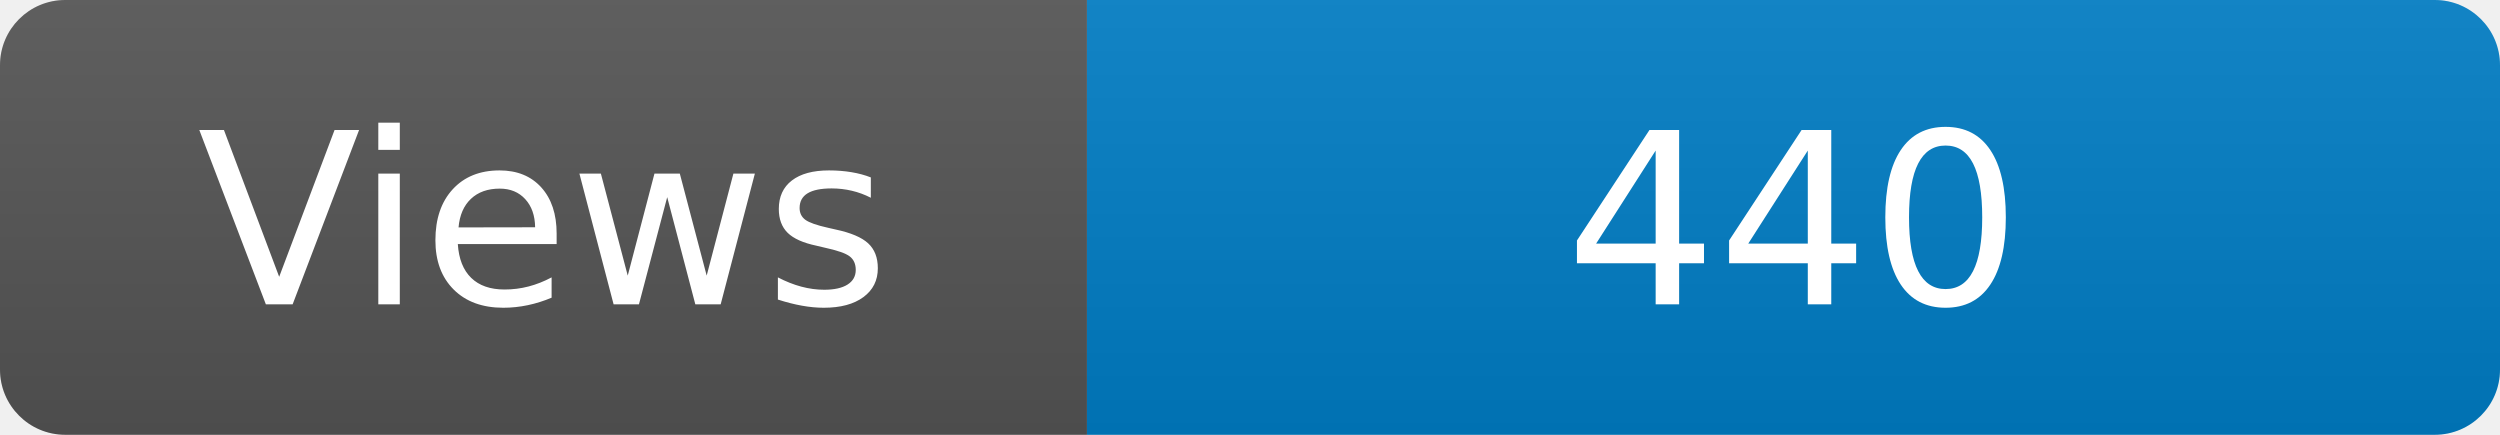
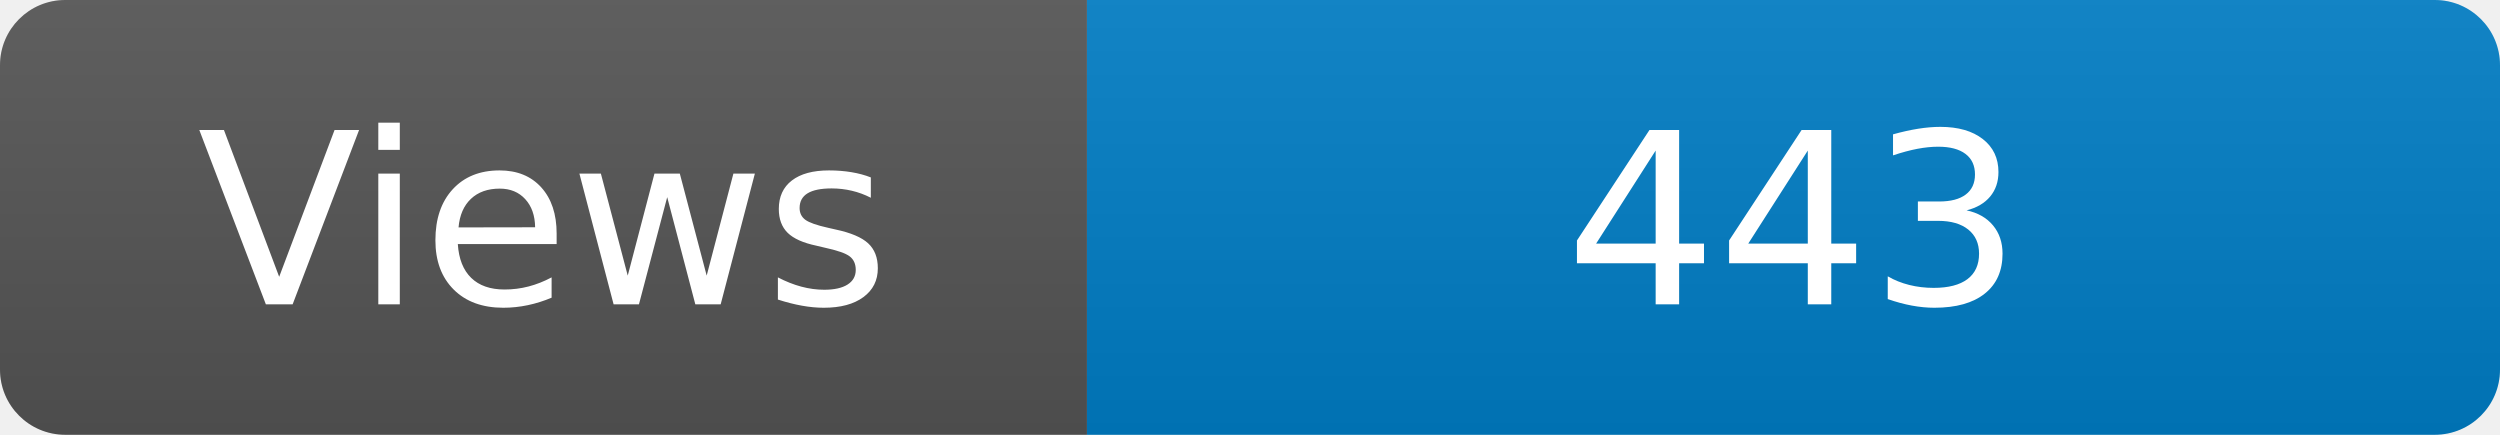
<svg xmlns="http://www.w3.org/2000/svg" width="115" height="20" role="img" aria-label="Maintained?: yes">
  <linearGradient id="s" x2="0" y2="100%">
    <stop offset="0" stop-color="#bbb" stop-opacity=".1" />
    <stop offset="1" stop-opacity=".1" />
  </linearGradient>
  <clipPath id="r">
    <rect width="115" height="20" rx="3" fill="#fff" />
  </clipPath>
  <g clip-path="url(#r)">
    <rect width="50" height="20" fill="#555" />
    <rect x="50" width="160" height="20" fill="#007ec6" />
    <rect width="115" height="20" fill="url(#s)" />
  </g>
  <g fill="#fff" text-anchor="middle" font-family="Verdana,Geneva,DejaVu Sans,sans-serif" font-size="110">
    <text x="250" y="140" transform="scale(.1)" fill="#fff">Views</text>
-     <text x="825" y="140" transform="scale(.1)" fill="#fff">440</text>
+     <text x="825" y="140" transform="scale(.1)" fill="#fff">443</text>
  </g>
</svg>
